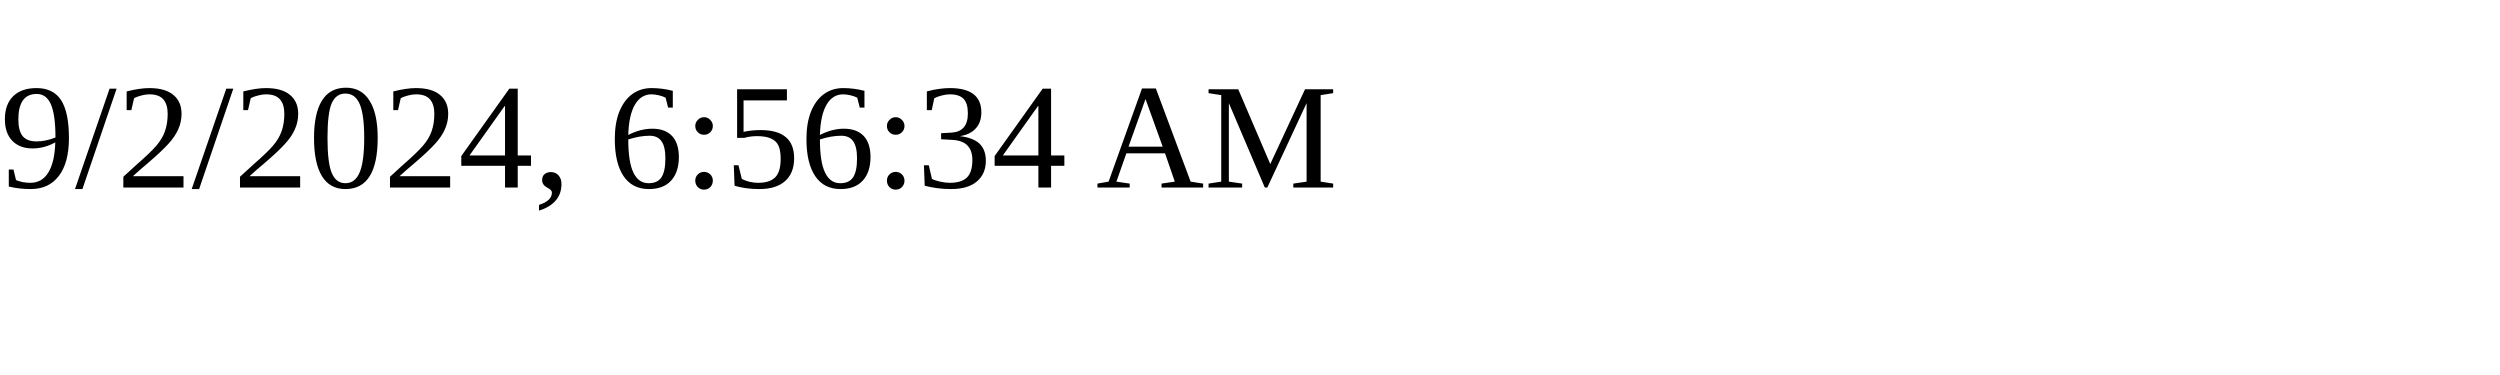
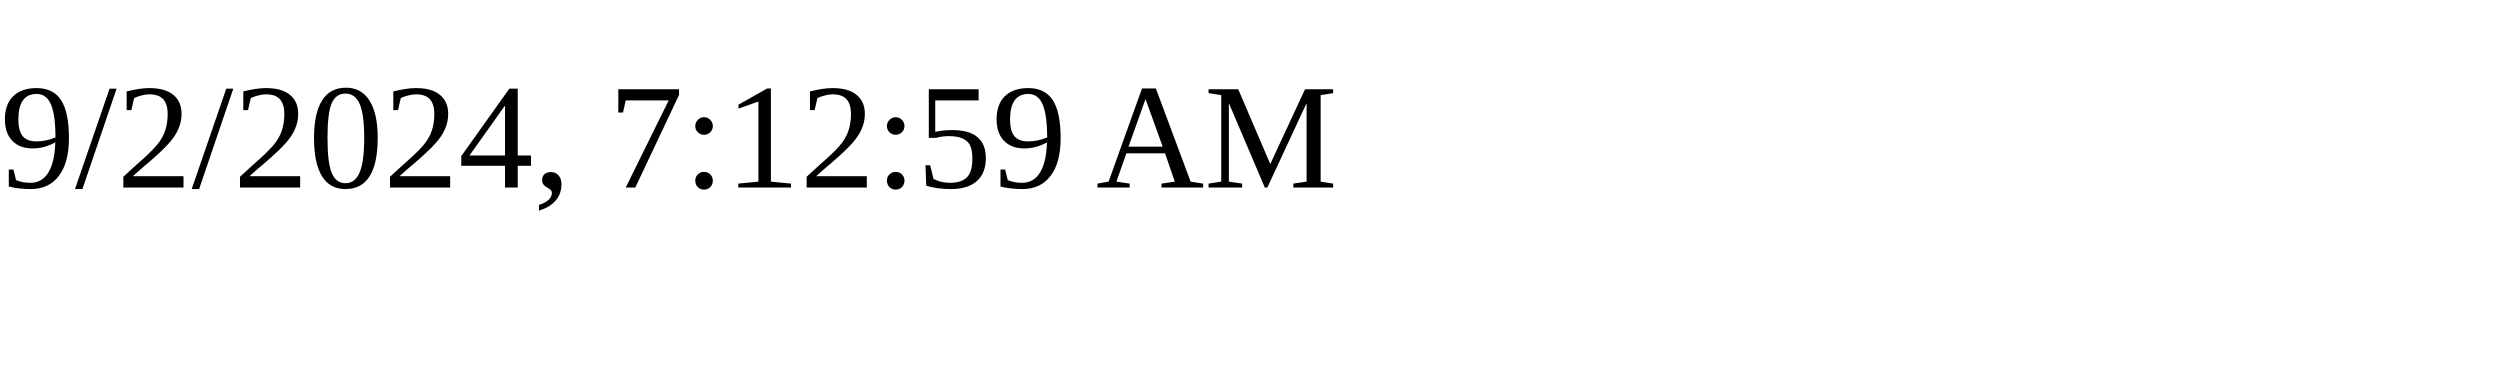
<svg xmlns="http://www.w3.org/2000/svg" height="30" width="200">
-   <text x="0" y="15">9/2/2024, 6:56:34 AM</text>
+   <text x="0" y="15">9/2/2024, 7:12:59 AM</text>
</svg>
